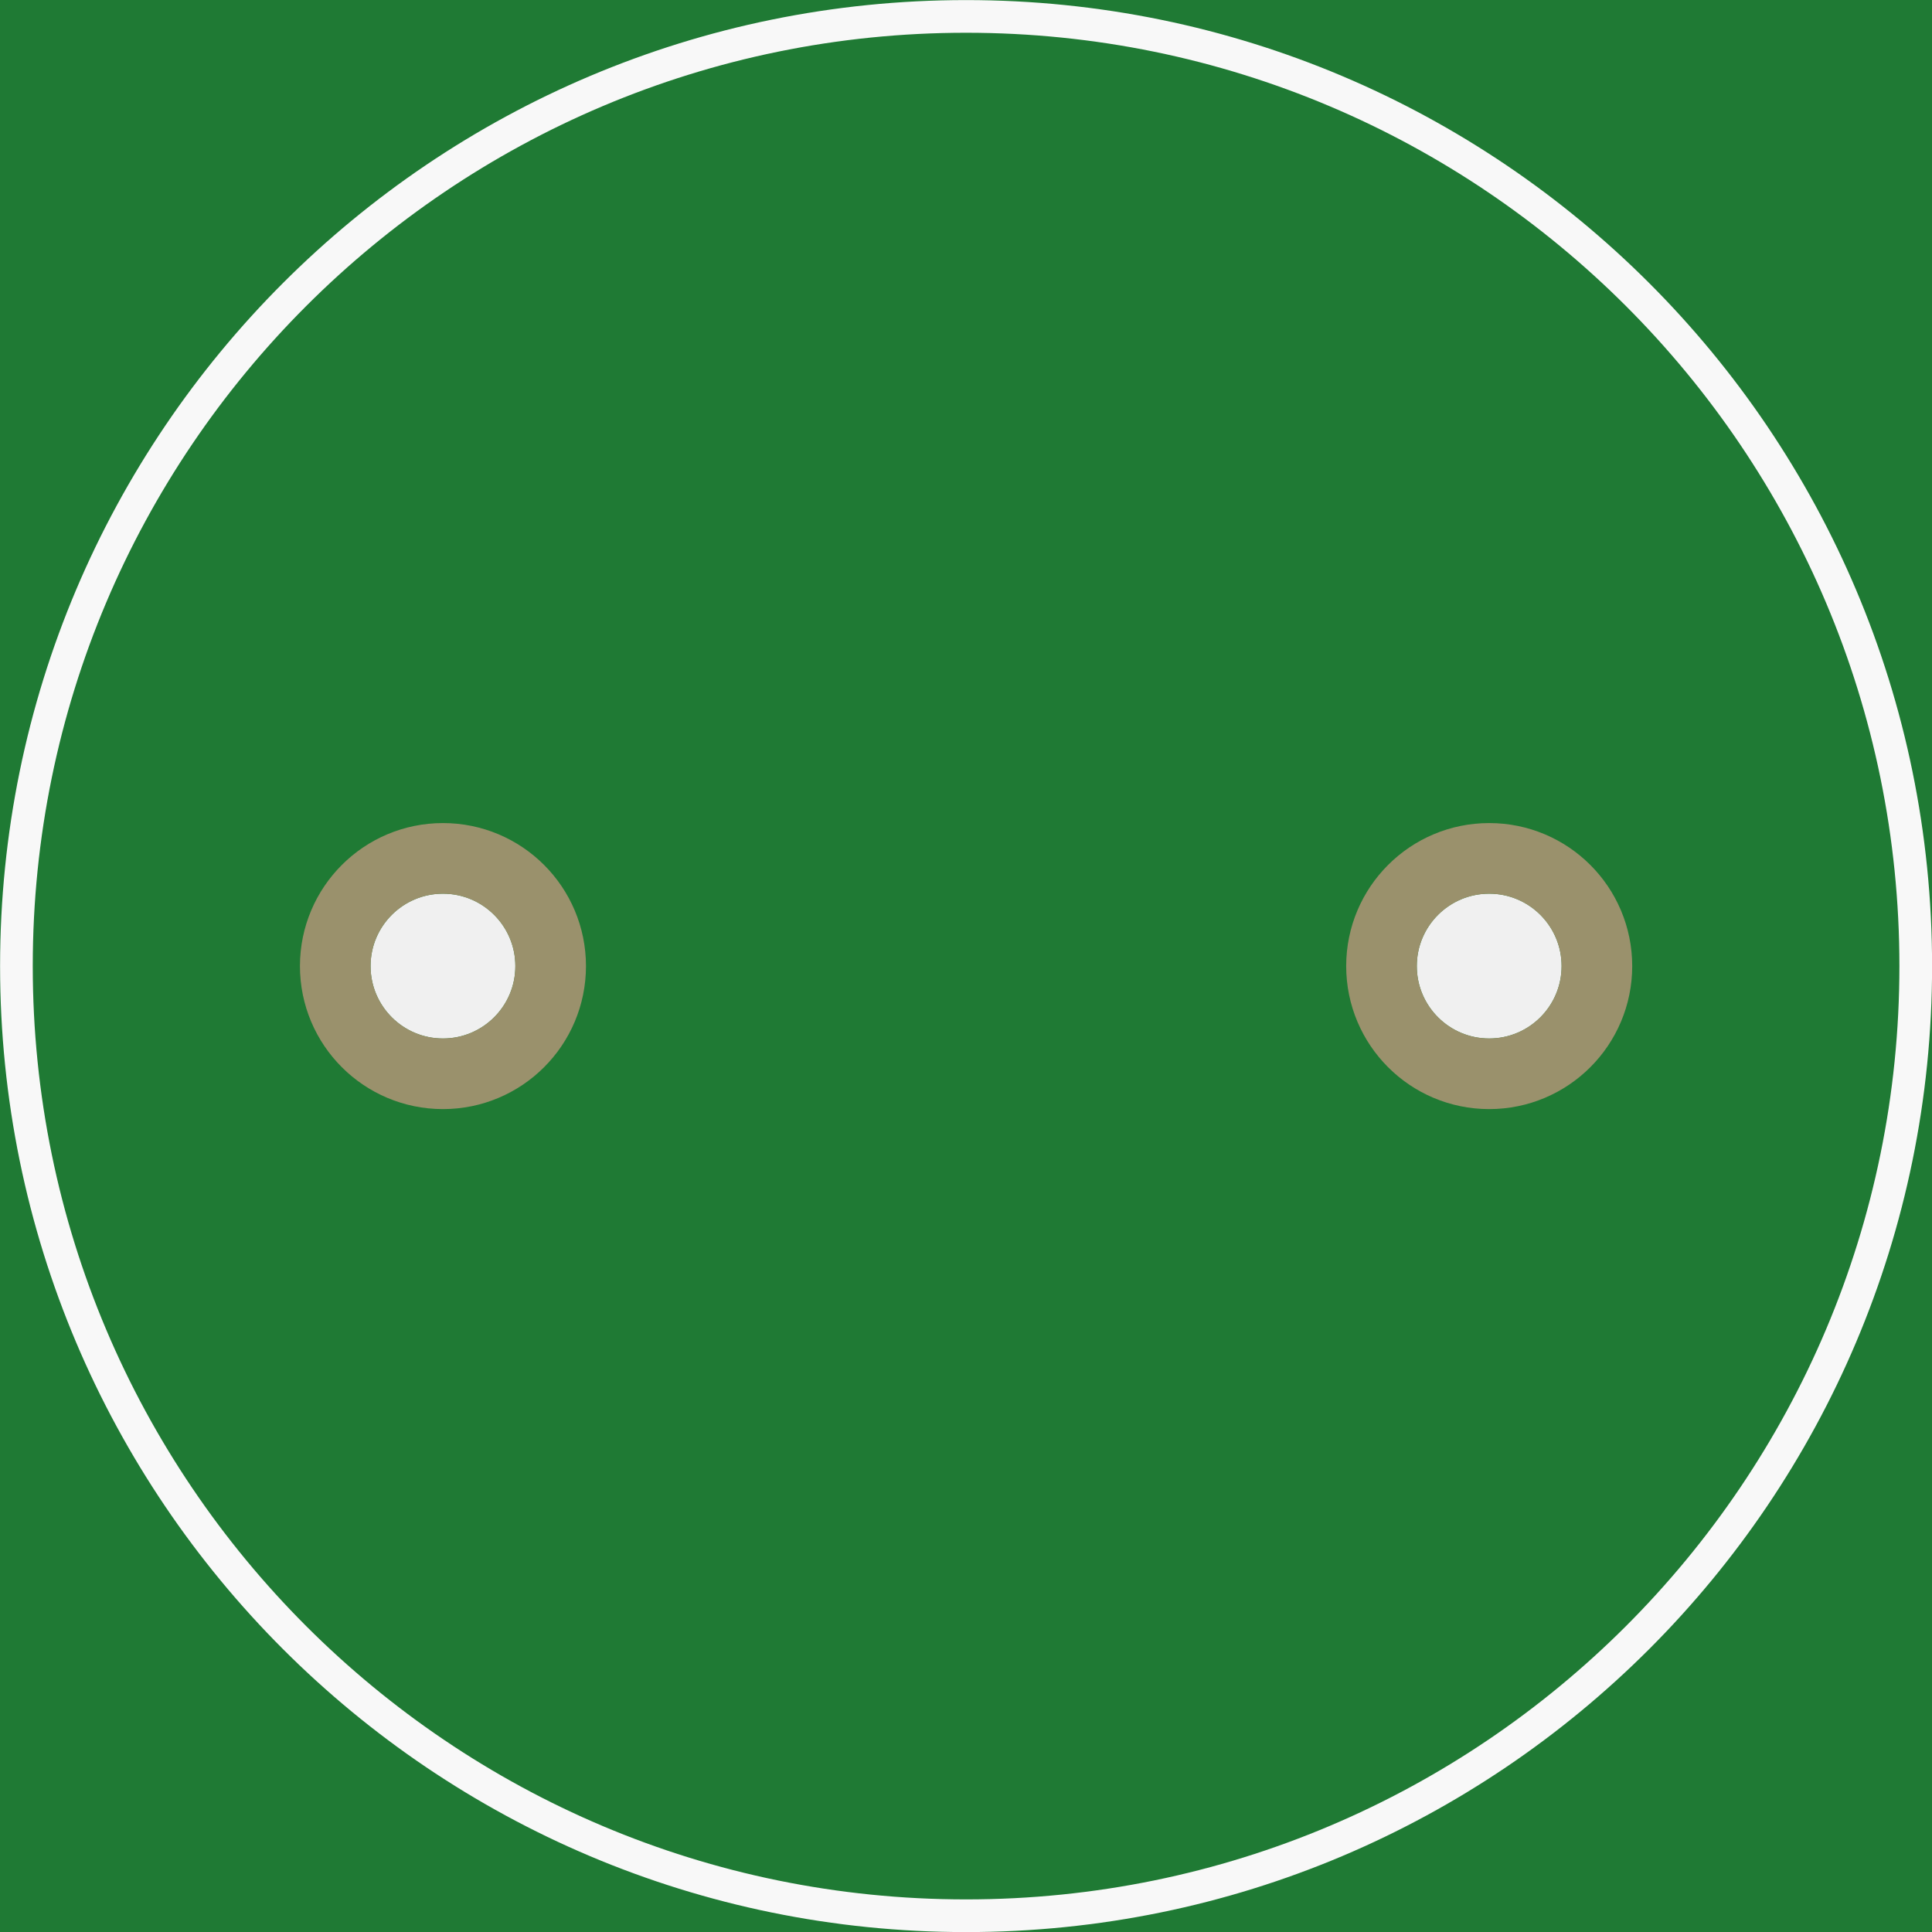
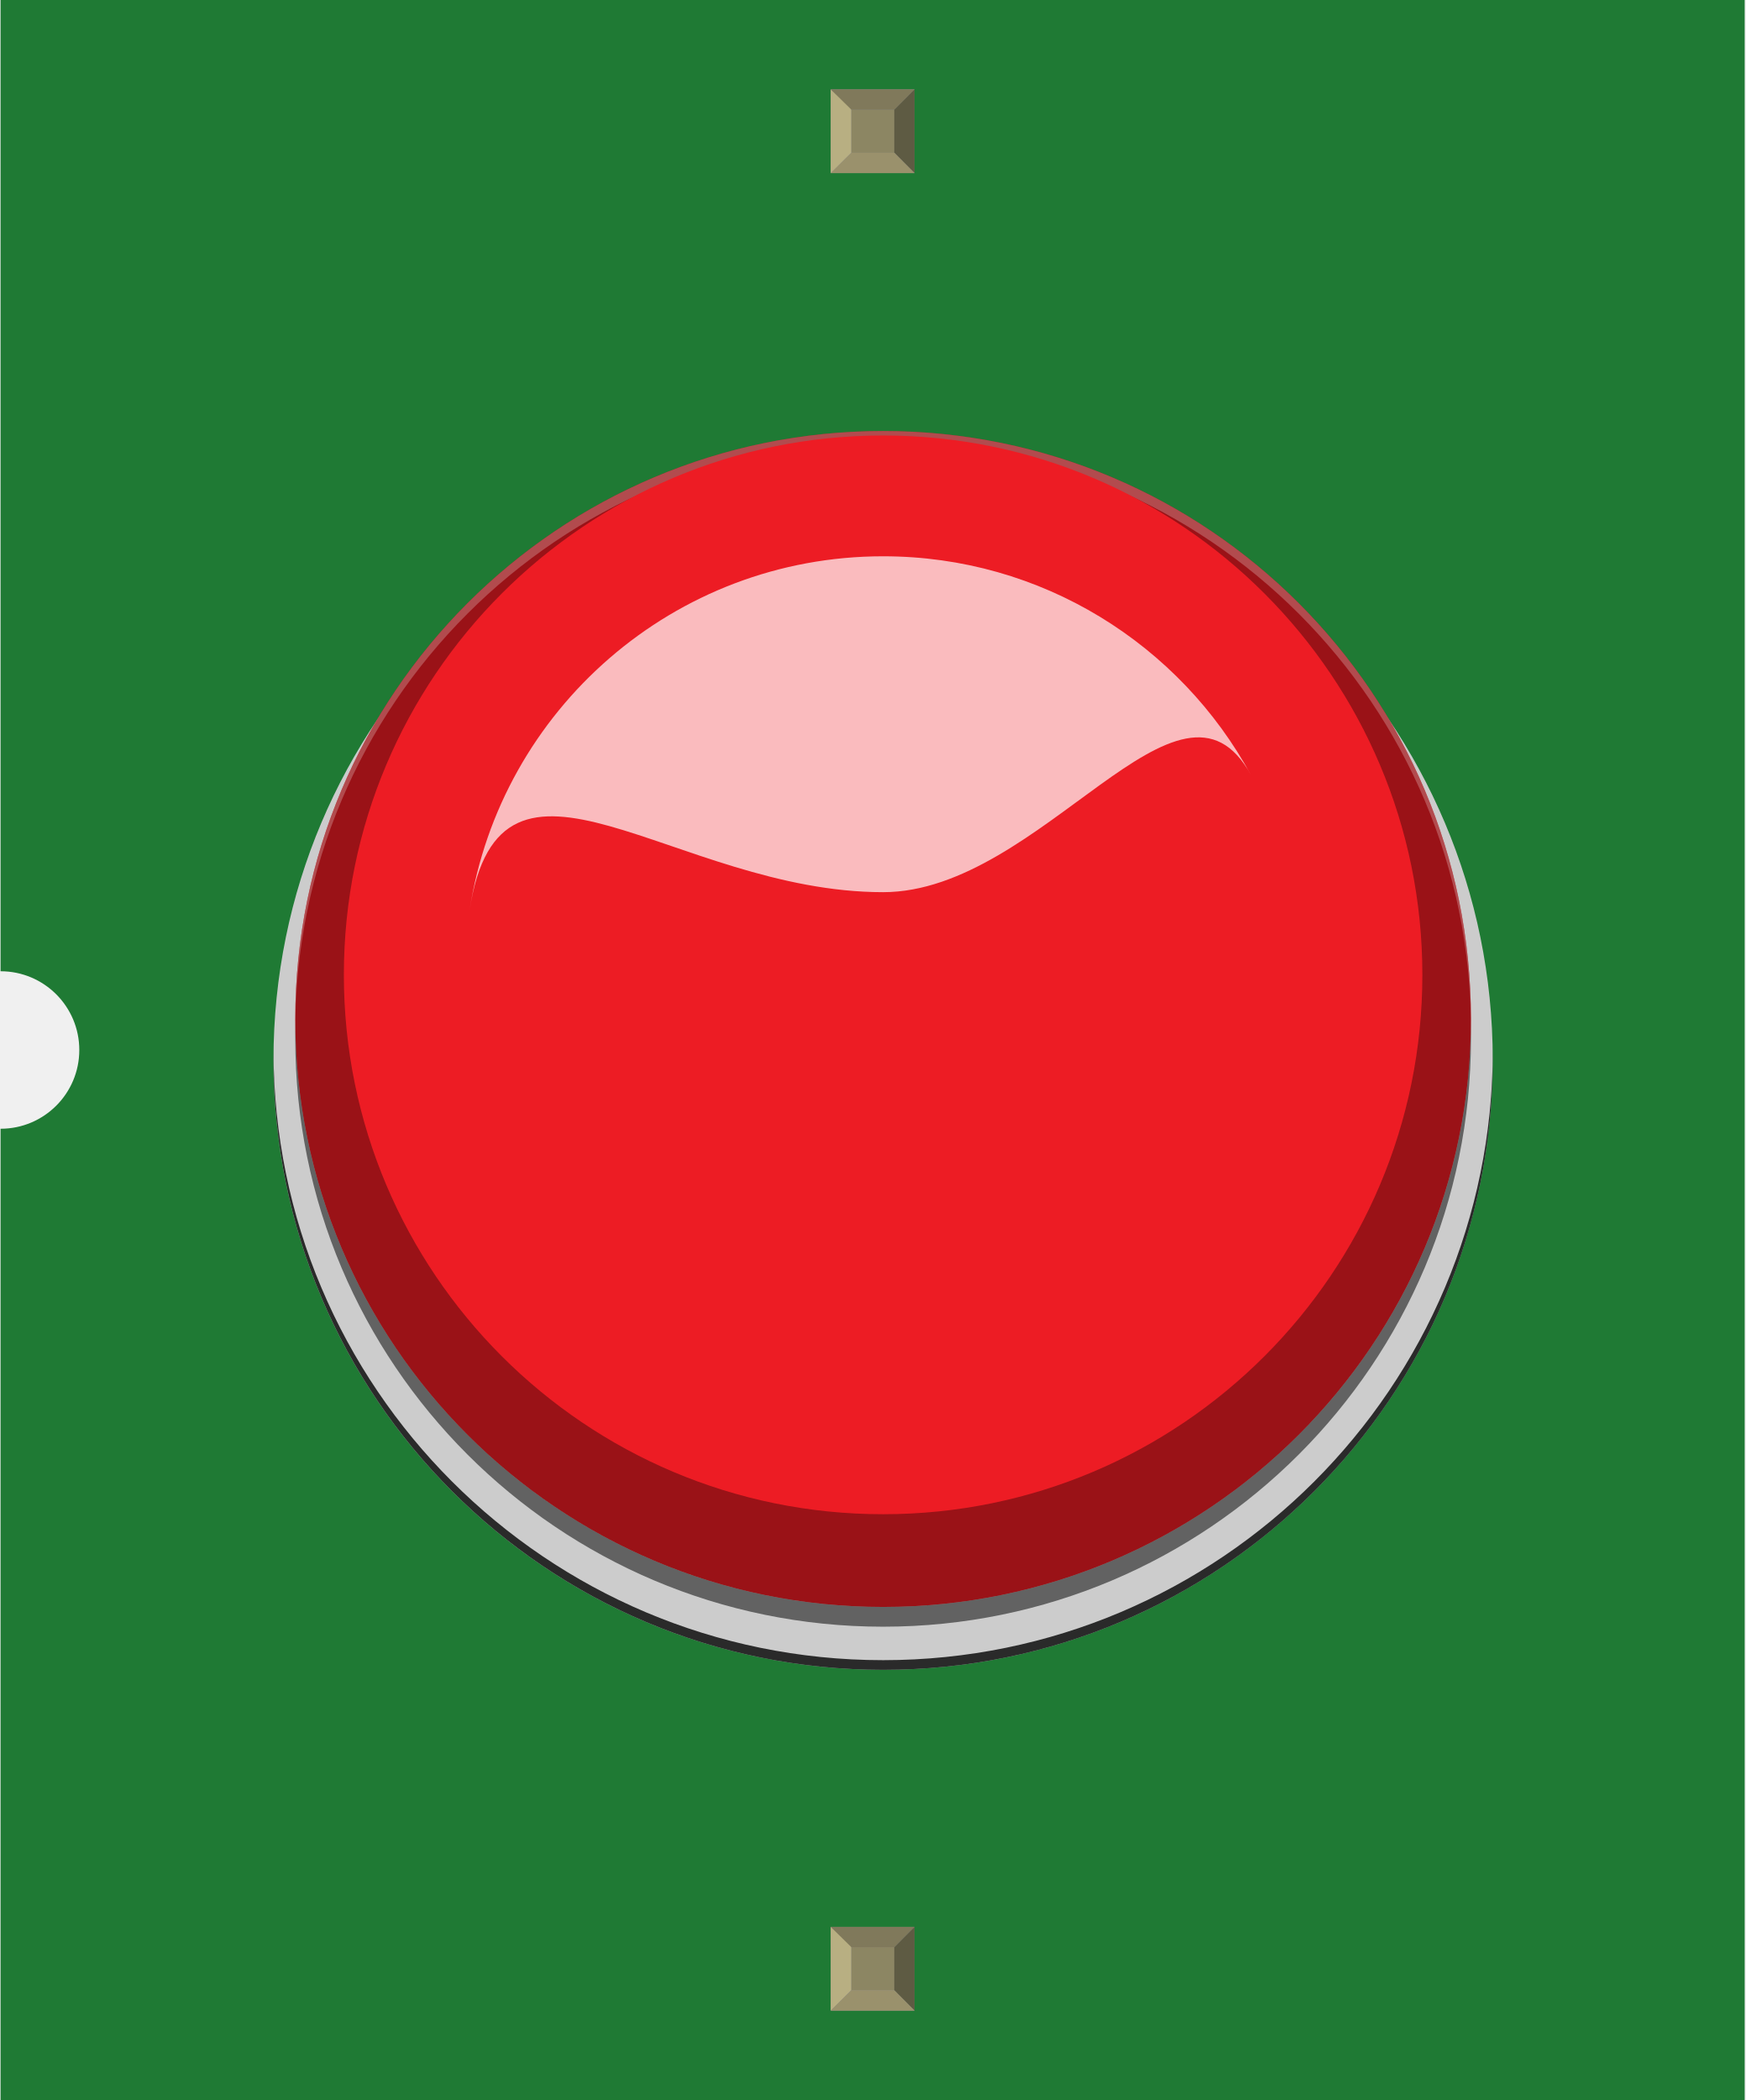
- <svg xmlns="http://www.w3.org/2000/svg" version="1.2" baseProfile="tiny" x="0in" y="0in" width="0.473in" height="0.473in" viewBox="0 0 12.003 12.003">
+ <svg xmlns="http://www.w3.org/2000/svg" width="0.665in" x="0in" version="1.2" y="0in" height="0.8in" viewBox="0 0 664.569 800" baseProfile="tiny">
  <g id="breadboard">
-     <path fill="#1F7A34" stroke="none" stroke-width="0" d="M0,0l12.003,0 0,12.003 -12.003,0 0,-12.003z M2.302,6.002a0.45,0.45 0 1 0 0.9,0 0.45,0.45 0 1 0 -0.9,0z M8.802,6.002a0.45,0.45 0 1 0 0.9,0 0.45,0.45 0 1 0 -0.9,0z " />
-     <circle id="connector1pin" connectorname="-" cx="2.752" cy="6.002" r="0.669" stroke="#9A916C" stroke-width="0.439" fill="none" />
-     <circle id="connector0pin" connectorname="+" cx="9.252" cy="6.002" r="0.669" stroke="#9A916C" stroke-width="0.439" fill="none" />
-     <circle class="other" cx="6.002" cy="6.002" r="5.9" stroke="#f8f8f8" stroke-width="0.203" fill="none" />
+     <g id="icon">
+       <path fill="#1F7A34" stroke="none" stroke-width="0" d="M0,0L0,370A30,30 0 0 1 0,430L0,800L664.569,800L664.569,0L0,0z" />
+       <g transform="translate(100,163.875)">
+         <g id="silkscreen" stroke-width="0">
+           <circle fill="#CCCCCC" cx="236.278" cy="239.958" r="232.292" stroke-width="0" />
+           <path opacity="0.79" stroke-width="0" d="M4,239.958c0,128.278,104,232.292,232.292,232.292s232.292,-104,232.292,-232.292l0,-3.681c0,128.278,-104,232.292,-232.292,232.292S4,364.569,4,236.278" />
+         </g>
+         <g id="silkscreen_2_" stroke-width="0">
+           <circle fill="#ED1C24" cx="236.278" cy="224.306" r="223.986" stroke-width="0" />
+           <circle opacity="0.35" cx="236.278" cy="224.306" r="223.986" stroke-width="0" />
+           <path opacity="0.24" fill="#FFFFFF" stroke-width="0" d="M12.292,228.292c0,-123.694,100.292,-223.986,223.986,-223.986c123.694,0,223.986,100.292,223.986,223.986l0,-3.972c0,-123.694,-100.292,-223.986,-223.986,-223.986c-123.694,0,-223.986,100.292,-223.986,223.986L12.292,228.292z" />
+           <path opacity="0.52" stroke-width="0" d="M12.292,231.847c0,123.694,100.292,223.972,223.986,223.972c123.694,0,223.986,-100.292,223.986,-223.972l0,-7.528c0,123.694,-100.292,223.972,-223.986,223.972c-123.694,0,-223.986,-100.292,-223.986,-223.972L12.292,231.847z" />
+         </g>
+         <g id="silkscreen_1_" stroke-width="0">
+           <circle fill="#ED1C24" cx="236.278" cy="207.5" r="205.472" stroke-width="0" />
+           <path opacity="0.7" fill="#FFFFFF" stroke-width="0" d="M78.694,182.972c11.819,-76.417,77.861,-6.972,157.583,-6.972c60.528,0,113.208,-94.208,140.222,-44.5c-27,-49.708,-79.681,-83.458,-140.222,-83.458C156.569,48.042,90.514,106.556,78.694,182.972z" />
+         </g>
+       </g>
+     </g>
+     <g transform="translate(316.319,734.05)">
+       <rect width="31.93" x="0" y="0" fill="#8D8C8C" height="31.9" id="connector0pin" stroke-width="0" />
+       <rect width="16.444" x="7.792" y="7.735" fill="#8C8663" height="16.415" stroke-width="0" />
+       <polygon fill="#B8AF82" points="0,31.9,7.792,24.137,7.792,6.972,0,0" stroke-width="0" />
+       <polygon fill="#80795B" points="24.208,7.763,7.903,7.763,0,0,31.93,0" stroke-width="0" />
+       <polygon fill="#5E5B43" points="24.208,24.137,24.208,7.763,31.93,0,31.93,31.9" stroke-width="0" />
+       <polygon fill="#9A916C" points="0,31.9,7.875,24.137,24.208,24.137,31.93,31.9" stroke-width="0" />
+     </g>
+     <g transform="translate(316.319,34.05)">
+       <rect width="31.93" x="0" y="0" fill="#8D8C8C" height="31.9" id="connector1pin" stroke-width="0" />
+       <rect width="16.444" x="7.792" y="7.735" fill="#8C8663" height="16.415" stroke-width="0" />
+       <polygon fill="#B8AF82" points="0,31.9,7.792,24.137,7.792,6.972,0,0" stroke-width="0" />
+       <polygon fill="#80795B" points="24.208,7.763,7.903,7.763,0,0,31.93,0" stroke-width="0" />
+       <polygon fill="#5E5B43" points="24.208,24.137,24.208,7.763,31.93,0,31.93,31.9" stroke-width="0" />
+       <polygon fill="#9A916C" points="0,31.9,7.875,24.137,24.208,24.137,31.93,31.9" stroke-width="0" />
+     </g>
+   </g>
+   <text x="50" y="424.375" font-family="OCRA" fill="white" text-anchor="start" stroke="none" id="label" stroke-width="0" font-size="65" />
+   <g transform="translate(345.784,726.05)">
+     <g transform="rotate(-90)">
+       <text x="0" y="0" font-family="OCRA" fill="white" text-anchor="start" stroke="none" stroke-width="0" font-size="45" />
+     </g>
+   </g>
+   <g transform="translate(345.784,73.95)">
+     <g transform="rotate(-90)">
+       <text x="0" y="0" font-family="OCRA" fill="white" text-anchor="end" stroke="none" stroke-width="0" font-size="45" />
+     </g>
  </g>
</svg>
